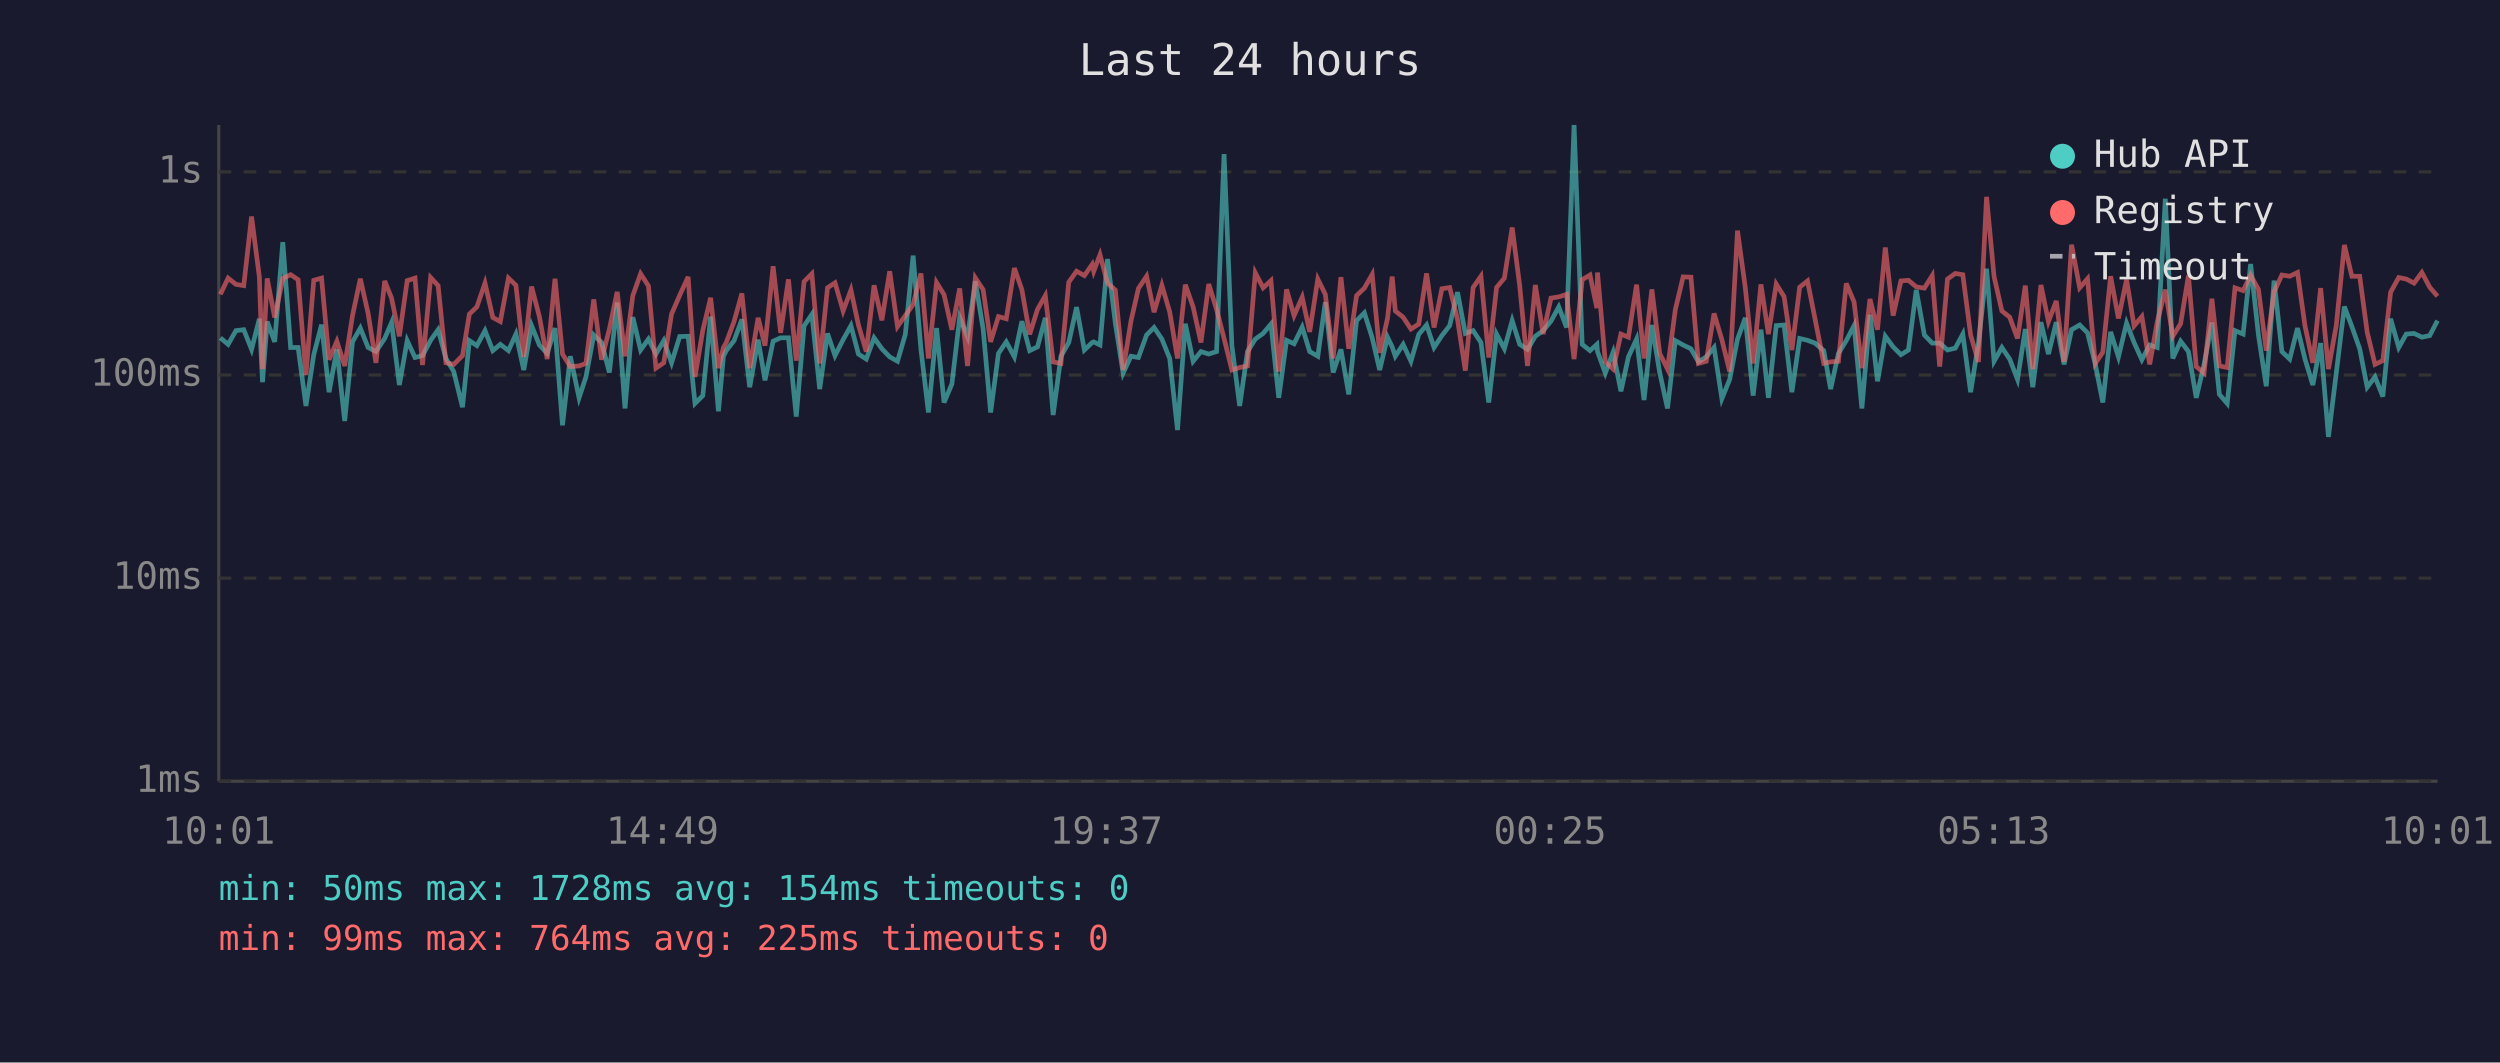
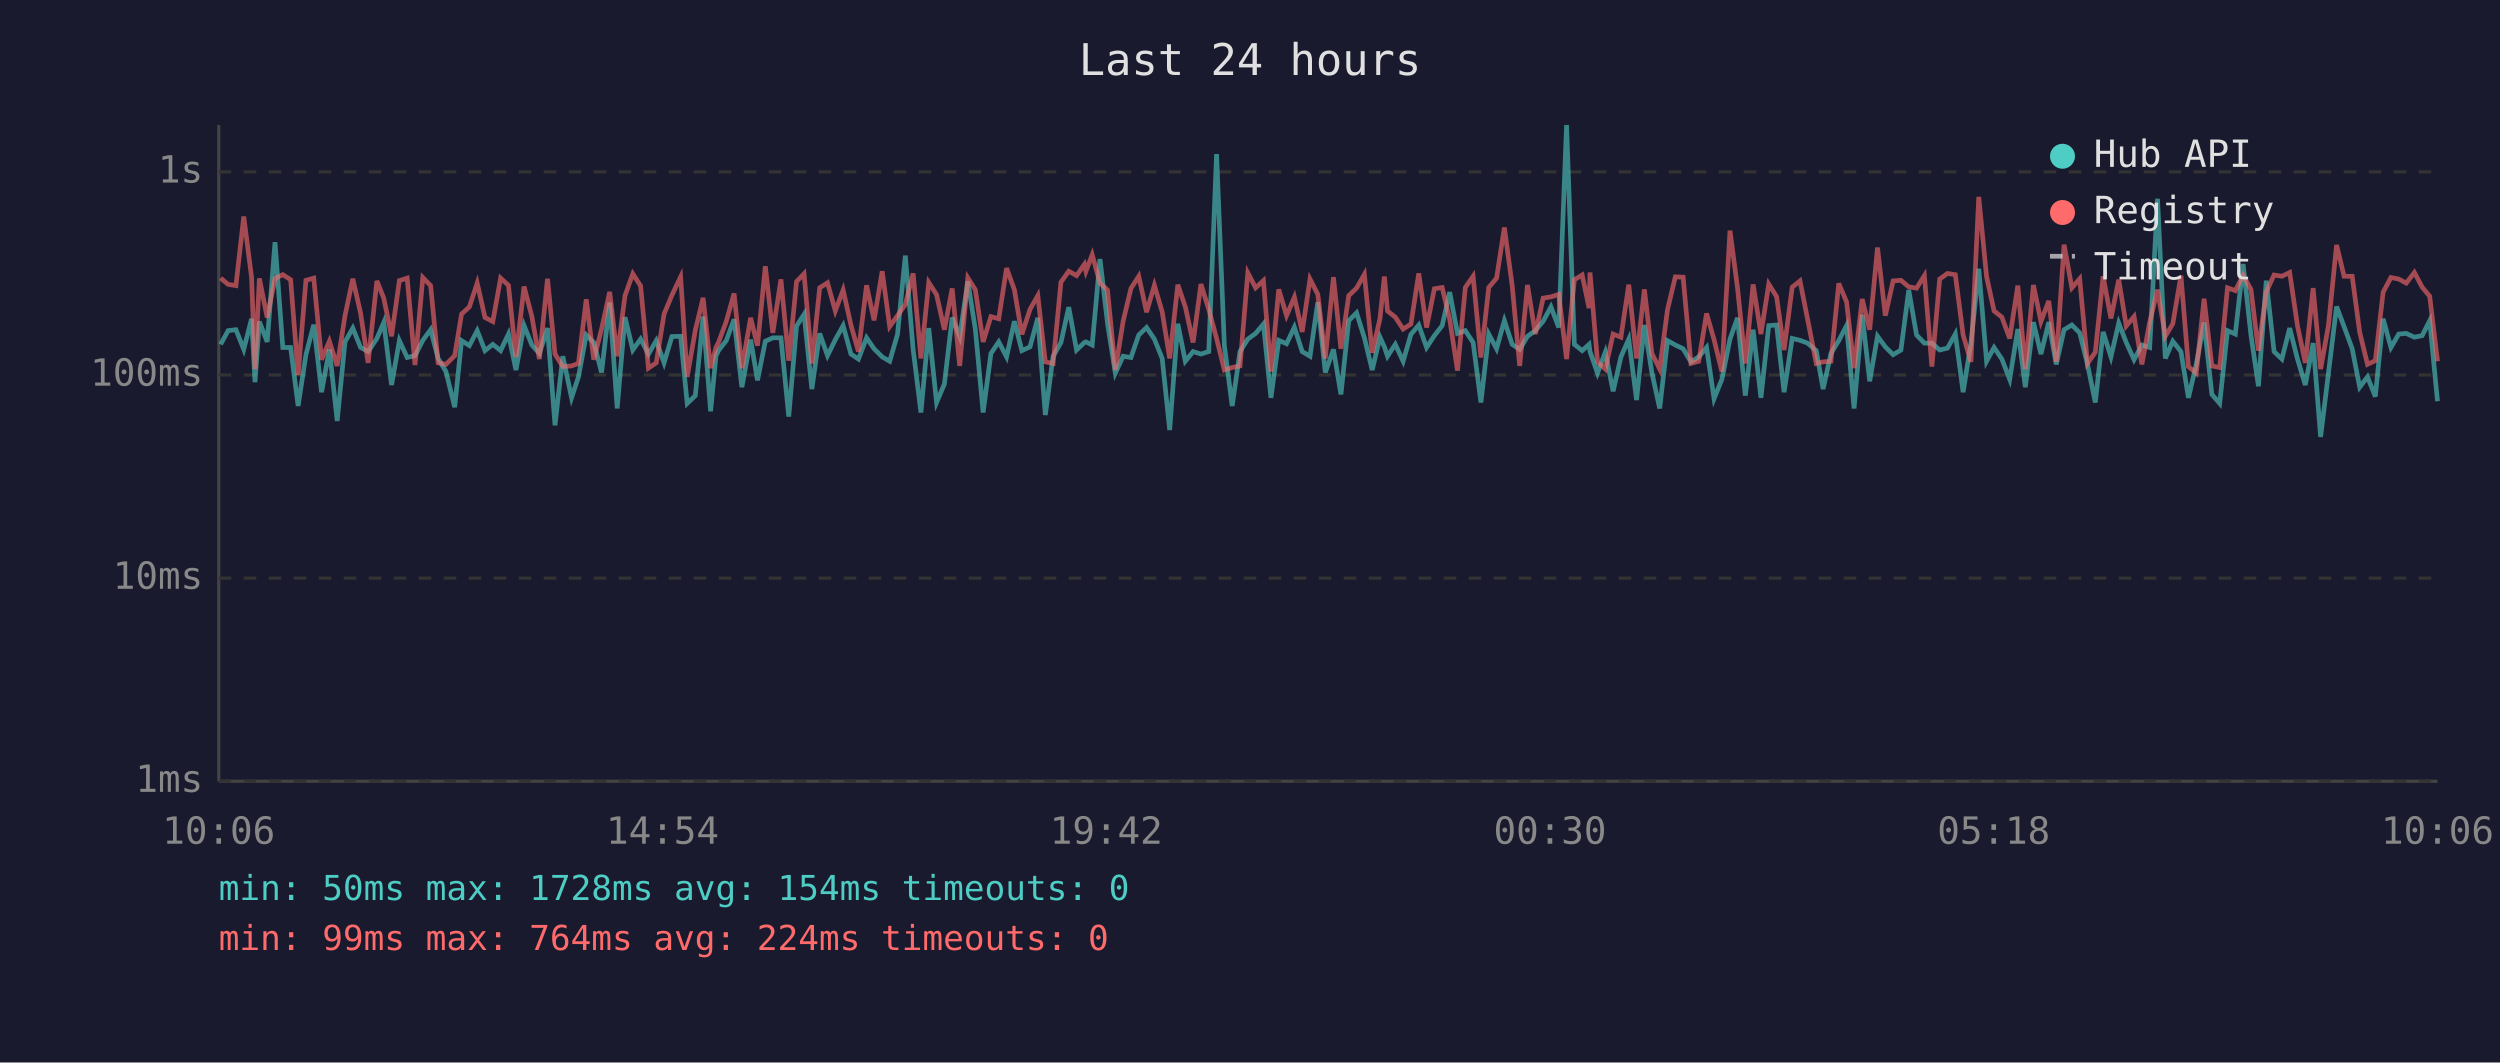
<svg xmlns="http://www.w3.org/2000/svg" viewBox="0 0 800 340" font-family="monospace" font-size="12">
  <rect width="800" height="340" fill="#1a1a2e" />
  <text x="400" y="24" fill="#e0e0e0" font-size="14" text-anchor="middle">Last 24 hours</text>
  <line x1="70" y1="40" x2="70" y2="250" stroke="#444" stroke-width="1" />
  <line x1="70" y1="250" x2="780" y2="250" stroke="#444" stroke-width="1" />
  <line x1="70" y1="250" x2="780" y2="250" stroke="#333" stroke-width="1" stroke-dasharray="4" />
  <text x="65" y="250" fill="#888" text-anchor="end" dominant-baseline="middle">1ms</text>
  <line x1="70" y1="185" x2="780" y2="185" stroke="#333" stroke-width="1" stroke-dasharray="4" />
  <text x="65" y="185" fill="#888" text-anchor="end" dominant-baseline="middle">10ms</text>
  <line x1="70" y1="120" x2="780" y2="120" stroke="#333" stroke-width="1" stroke-dasharray="4" />
  <text x="65" y="120" fill="#888" text-anchor="end" dominant-baseline="middle">100ms</text>
  <line x1="70" y1="55" x2="780" y2="55" stroke="#333" stroke-width="1" stroke-dasharray="4" />
  <text x="65" y="55" fill="#888" text-anchor="end" dominant-baseline="middle">1s</text>
-   <text x="70" y="270" fill="#888" text-anchor="middle">10:01</text>
-   <text x="212" y="270" fill="#888" text-anchor="middle">14:49</text>
-   <text x="354" y="270" fill="#888" text-anchor="middle">19:37</text>
-   <text x="496" y="270" fill="#888" text-anchor="middle">00:25</text>
-   <text x="638" y="270" fill="#888" text-anchor="middle">05:13</text>
-   <text x="780" y="270" fill="#888" text-anchor="middle">10:01</text>
-   <polyline points="70.5,108.1 73.0,110.2 75.5,105.8 78.0,105.5 80.5,111.8 83.0,102.0 84.0,122.3 85.5,102.9 87.9,109.4 90.5,77.5 93.0,111.2 95.4,111.2 97.9,129.9 100.4,113.5 102.9,103.9 105.3,125.5 107.8,111.8 110.3,134.7 112.8,109.4 115.3,105.0 117.8,111.2 120.3,112.5 123.1,108.3 125.3,103.2 127.8,123.2 130.3,109.0 132.8,114.4 135.2,113.8 137.8,108.9 140.2,105.5 142.7,114.7 145.2,118.9 148.0,130.3 150.2,109.0 152.6,110.6 155.2,105.8 157.7,112.2 160.1,110.2 162.7,112.2 165.1,106.9 167.6,118.4 170.1,104.2 172.6,110.4 175.1,113.1 177.6,105.0 180.0,136.1 182.5,114.0 185.3,127.3 187.5,120.6 190.0,107.2 192.5,109.6 195.0,119.2 197.5,96.8 200.0,130.7 202.5,101.5 205.0,112.0 207.5,108.5 209.9,113.3 212.4,109.0 214.9,116.1 217.5,107.7 220.2,107.6 222.4,129.1 224.9,126.6 227.4,101.3 229.9,131.6 231.5,114.0 232.4,112.2 234.9,109.0 237.4,102.2 239.9,123.9 242.6,108.7 244.8,121.7 247.4,109.2 249.8,108.1 252.3,108.1 254.8,133.3 257.3,104.3 259.8,100.6 262.3,124.5 264.8,106.7 267.2,113.8 269.8,108.7 272.3,104.2 274.7,113.3 277.2,114.9 279.7,108.1 282.2,111.6 284.7,114.2 287.2,115.6 289.7,107.0 292.2,81.8 294.7,111.8 297.1,132.0 299.7,105.0 302.1,128.8 304.6,122.9 307.1,101.6 309.6,107.7 312.1,90.0 314.6,105.3 317.0,132.0 319.5,113.1 322.0,109.4 324.6,114.2 327.0,102.8 329.5,112.2 332.0,111.0 334.5,101.7 337.0,132.8 339.5,114.0 342.0,109.6 344.5,98.3 347.0,112.0 349.5,109.6 350.0,109.4 352.0,110.4 354.4,82.9 356.9,103.4 359.4,119.4 361.9,114.0 364.3,114.4 366.9,107.2 369.3,104.8 371.8,108.5 374.3,114.7 376.8,137.6 379.3,103.6 381.8,115.6 384.3,112.5 386.8,113.3 389.3,112.5 391.7,49.3 394.2,110.6 396.7,129.9 399.2,112.5 401.7,108.5 404.2,106.7 406.7,103.7 409.2,127.3 411.7,108.9 414.1,110.0 416.7,104.7 419.1,112.5 421.7,114.0 424.1,96.7 426.6,119.2 429.1,111.8 431.6,126.2 434.1,102.6 436.6,100.1 439.1,108.1 441.5,118.4 444.0,107.9 445.5,111.0 446.5,114.0 449.0,110.2 451.5,115.6 454.0,107.0 456.5,104.0 458.9,111.2 461.4,107.4 463.9,104.2 466.4,93.5 468.9,106.7 471.4,105.8 473.9,109.6 476.4,128.8 478.9,106.9 481.4,111.6 483.9,102.6 486.3,110.2 488.8,111.8 491.3,107.6 493.8,105.8 496.3,102.8 498.8,98.2 501.3,104.8 503.7,40.0 506.3,110.2 508.8,112.2 511.0,110.2 511.2,112.5 513.7,119.4 516.2,112.7 518.7,125.2 521.1,114.2 523.7,108.5 526.1,128.0 528.6,104.0 531.1,119.2 533.6,130.7 536.1,109.0 538.6,110.4 541.1,111.6 543.5,115.8 546.0,114.2 548.5,111.2 551.0,127.6 553.5,121.4 556.0,108.5 558.5,101.7 561.0,126.6 563.5,105.5 565.9,127.3 568.4,104.2 570.9,104.0 573.4,125.5 575.9,108.3 578.4,108.9 580.8,109.8 583.6,112.2 585.8,124.5 588.3,113.1 590.8,109.0 593.3,104.2 595.8,130.7 598.4,100.7 600.8,122.0 603.3,107.6 605.8,111.0 608.3,113.5 610.7,112.0 613.2,92.8 615.8,107.2 618.3,109.8 620.7,109.8 623.2,112.0 625.7,111.4 628.1,106.9 630.6,125.5 633.1,109.8 635.7,86.0 638.1,115.6 640.6,111.2 643.1,114.9 645.6,121.4 648.1,105.3 650.5,123.9 653.1,103.1 655.5,113.3 658.0,103.1 660.5,116.6 662.9,105.5 665.5,104.0 668.0,106.5 670.5,116.6 672.9,128.8 675.4,106.2 677.9,114.2 680.5,103.4 682.9,109.6 685.4,115.1 687.9,110.4 690.3,111.2 692.9,63.6 695.3,114.7 697.8,109.2 700.3,112.5 702.8,127.3 705.3,116.6 707.8,103.2 710.2,126.2 712.7,129.1 715.2,105.8 717.8,106.9 720.2,84.5 722.7,107.2 725.2,123.6 727.7,89.8 730.2,112.5 732.7,114.9 735.2,105.0 737.6,114.9 740.1,123.2 742.6,109.8 745.1,139.8 747.6,119.4 750.2,98.1 752.6,104.5 755.1,111.6 757.5,123.9 760.0,120.6 762.5,126.9 765.0,102.0 767.6,111.2 770.0,106.9 772.5,106.7 775.0,107.9 777.5,107.4 780.0,102.6" fill="none" stroke="#4ecdc4" stroke-width="1.5" opacity="0.6" />
-   <polyline points="70.5,94.2 73.0,89.0 75.5,91.0 78.0,91.4 80.5,69.3 83.0,88.7 84.0,118.1 85.5,89.1 87.9,101.6 90.5,89.1 93.0,87.9 95.4,89.5 97.9,120.0 100.4,89.7 102.9,89.0 105.3,115.1 107.8,109.2 110.3,117.1 112.8,101.0 115.3,89.2 117.8,100.3 120.3,116.1 123.1,89.9 125.3,95.4 127.8,107.6 130.3,89.8 132.8,89.0 135.2,116.8 137.8,88.8 140.2,91.4 142.7,116.1 145.2,116.6 148.0,113.8 150.2,100.5 152.6,98.2 155.2,90.6 157.7,101.6 160.1,102.9 162.7,89.0 165.1,91.3 167.6,114.2 170.1,91.7 172.6,101.3 175.1,114.9 177.6,89.2 180.0,113.3 182.5,117.3 185.3,117.1 187.5,116.3 190.0,95.8 192.5,115.1 195.0,105.3 197.5,93.4 200.0,114.0 202.5,94.6 205.0,87.6 207.5,91.5 209.9,117.8 212.4,116.1 214.9,100.5 217.5,94.5 220.2,88.6 222.4,120.6 224.9,105.7 227.4,95.3 229.9,117.8 231.5,111.2 232.4,109.6 234.9,102.9 237.4,93.9 239.9,117.8 242.6,101.7 244.8,110.6 247.4,85.2 249.8,106.5 252.3,89.4 254.8,115.4 257.3,90.1 259.8,87.6 262.3,116.3 264.8,92.1 267.2,90.5 269.8,99.5 272.3,92.8 274.7,104.0 277.2,112.5 279.7,91.3 282.2,102.5 284.7,86.8 287.2,104.5 289.7,101.0 292.2,97.4 294.7,87.5 297.1,114.7 299.7,90.4 302.1,94.3 304.6,105.5 307.1,92.3 309.6,117.1 312.1,88.9 314.6,92.7 317.0,109.4 319.5,101.3 322.0,102.0 324.6,85.8 327.0,92.7 329.5,107.0 332.0,99.0 334.5,94.6 337.0,115.8 339.5,116.3 342.0,90.3 344.5,86.8 347.0,88.2 349.5,84.6 350.0,86.8 352.0,81.5 354.4,90.6 356.9,92.8 359.4,118.4 361.9,102.8 364.3,92.3 366.9,88.4 369.3,99.9 371.8,91.3 374.3,99.8 376.8,114.7 379.3,91.1 381.8,98.2 384.3,109.6 386.8,90.9 389.3,99.0 391.7,108.3 394.2,118.4 396.7,117.6 399.2,117.1 401.7,87.3 404.2,92.1 406.7,89.8 409.2,118.9 411.7,92.6 414.1,101.0 416.7,95.1 419.1,106.2 421.7,89.3 424.1,94.2 426.6,114.7 429.1,88.7 431.6,111.6 434.1,94.6 436.6,92.2 439.1,87.8 441.5,112.9 444.0,101.9 445.5,88.5 446.5,99.5 449.0,101.5 451.5,105.3 454.0,103.7 456.5,87.5 458.9,104.8 461.4,92.4 463.9,92.0 466.4,102.2 468.9,118.6 471.4,92.0 473.9,88.4 476.4,114.4 478.9,92.0 481.4,89.0 483.9,72.8 486.3,91.4 488.8,117.1 491.3,91.2 493.8,106.9 496.3,95.4 498.8,95.0 501.3,94.2 503.7,114.9 506.3,89.5 508.8,88.0 511.0,98.6 511.2,87.2 513.7,115.8 516.2,118.1 518.7,106.9 521.1,107.9 523.7,91.1 526.1,114.7 528.6,92.6 531.1,113.1 533.6,118.1 536.1,99.1 538.6,88.6 541.1,88.7 543.5,116.3 546.0,115.6 548.5,100.3 551.0,108.7 553.5,118.9 556.0,73.8 558.5,92.1 561.0,116.3 563.5,91.0 565.9,106.9 568.4,90.9 570.9,94.9 573.4,112.0 575.9,91.9 578.4,89.9 580.8,102.0 583.6,116.3 585.8,115.8 588.3,115.6 590.8,90.7 593.3,96.6 595.8,117.8 598.4,95.7 600.8,105.5 603.3,79.2 605.8,101.0 608.3,89.9 610.7,89.7 613.2,91.8 615.8,92.2 618.3,88.2 620.7,117.3 623.2,89.3 625.7,87.5 628.1,87.9 630.6,107.2 633.1,115.8 635.7,63.0 638.1,88.5 640.6,99.5 643.1,101.5 645.6,108.3 648.1,91.4 650.5,118.1 653.1,91.2 655.5,102.9 658.0,96.3 660.5,115.8 662.9,78.3 665.5,92.1 668.0,89.2 670.5,116.3 672.9,112.7 675.4,88.4 677.9,101.9 680.5,89.5 682.9,104.3 685.4,101.3 687.9,116.6 690.3,103.1 692.9,92.7 695.3,107.6 697.8,103.6 700.3,88.2 702.8,117.3 705.3,119.4 707.8,95.6 710.2,117.1 712.7,117.6 715.2,92.1 717.8,93.0 720.2,88.1 722.7,92.6 725.2,112.2 727.7,93.4 730.2,88.0 732.7,88.4 735.2,87.2 737.6,104.3 740.1,116.1 742.6,92.2 745.1,118.1 747.6,104.2 750.2,78.4 752.6,88.4 755.1,88.4 757.5,106.3 760.0,116.6 762.5,115.4 765.0,93.5 767.6,88.8 770.0,89.3 772.5,90.6 775.0,87.2 777.5,91.9 780.0,94.8" fill="none" stroke="#ff6b6b" stroke-width="1.5" opacity="0.6" />
+   <text x="70" y="270" fill="#888" text-anchor="middle">10:06</text>
+   <text x="212" y="270" fill="#888" text-anchor="middle">14:54</text>
+   <text x="354" y="270" fill="#888" text-anchor="middle">19:42</text>
+   <text x="496" y="270" fill="#888" text-anchor="middle">00:30</text>
+   <text x="638" y="270" fill="#888" text-anchor="middle">05:18</text>
+   <text x="780" y="270" fill="#888" text-anchor="middle">10:06</text>
+   <polyline points="70.6,110.2 73.0,105.8 75.5,105.5 78.0,111.8 80.5,102.0 81.6,122.3 83.0,102.9 85.5,109.4 88.0,77.5 90.5,111.2 93.0,111.2 95.4,129.9 97.9,113.5 100.4,103.9 102.9,125.5 105.4,111.8 107.9,134.7 110.4,109.4 112.9,105.0 115.4,111.2 117.8,112.5 120.6,108.3 122.8,103.2 125.3,123.2 127.8,109.0 130.3,114.4 132.8,113.8 135.3,108.9 137.8,105.5 140.2,114.7 142.7,118.9 145.5,130.3 147.7,109.0 150.2,110.6 152.7,105.8 155.2,112.2 157.7,110.2 160.2,112.2 162.7,106.9 165.1,118.4 167.7,104.2 170.2,110.4 172.6,113.1 175.2,105.0 177.6,136.1 180.1,114.0 182.9,127.3 185.1,120.6 187.6,107.2 190.0,109.6 192.5,119.2 195.1,96.8 197.5,130.7 200.0,101.5 202.5,112.0 205.0,108.5 207.5,113.3 210.0,109.0 212.5,116.1 215.0,107.7 217.8,107.6 219.9,129.1 222.5,126.6 225.0,101.3 227.4,131.6 229.1,114.0 229.9,112.2 232.4,109.0 234.9,102.2 237.4,123.9 240.2,108.7 242.4,121.7 244.9,109.2 247.3,108.1 249.9,108.1 252.4,133.3 254.9,104.3 257.3,100.6 259.8,124.5 262.3,106.7 264.8,113.8 267.3,108.7 269.8,104.2 272.3,113.3 274.7,114.9 277.3,108.1 279.7,111.6 282.3,114.2 284.7,115.6 287.2,107.0 289.7,81.8 292.2,111.8 294.7,132.0 297.2,105.0 299.7,128.8 302.2,122.9 304.7,101.6 307.1,107.7 309.7,90.0 312.1,105.3 314.6,132.0 317.1,113.1 319.6,109.4 322.1,114.2 324.6,102.8 327.0,112.2 329.6,111.0 332.1,101.7 334.5,132.8 337.0,114.0 339.5,109.6 342.0,98.3 344.5,112.0 347.0,109.6 347.5,109.4 349.5,110.4 352.0,82.9 354.4,103.4 356.9,119.4 359.4,114.0 361.9,114.4 364.4,107.2 366.9,104.8 369.4,108.5 371.9,114.7 374.3,137.6 376.9,103.6 379.3,115.6 381.8,112.5 384.3,113.3 386.8,112.5 389.3,49.3 391.8,110.6 394.3,129.9 396.8,112.5 399.3,108.5 401.8,106.7 404.3,103.7 406.7,127.3 409.2,108.9 411.7,110.0 414.2,104.7 416.7,112.5 419.2,114.0 421.7,96.7 424.1,119.2 426.7,111.8 429.1,126.2 431.6,102.6 434.1,100.1 436.6,108.1 439.1,118.4 441.6,107.9 443.0,111.0 444.0,114.0 446.5,110.2 449.0,115.6 451.5,107.0 454.0,104.0 456.5,111.2 459.0,107.4 461.5,104.2 463.9,93.5 466.4,106.7 468.9,105.8 471.4,109.6 473.9,128.8 476.4,106.9 478.9,111.6 481.4,102.6 483.9,110.2 486.3,111.8 488.8,107.6 491.3,105.8 493.8,102.8 496.3,98.2 498.8,104.8 501.3,40.0 503.8,110.2 506.3,112.2 508.5,110.2 508.8,112.5 511.2,119.4 513.7,112.7 516.2,125.2 518.7,114.2 521.2,108.5 523.7,128.0 526.2,104.0 528.6,119.2 531.1,130.7 533.6,109.0 536.1,110.4 538.6,111.6 541.1,115.8 543.6,114.2 546.1,111.2 548.5,127.6 551.0,121.4 553.6,108.5 556.0,101.7 558.5,126.6 561.0,105.5 563.5,127.3 566.0,104.2 568.5,104.0 570.9,125.5 573.5,108.3 576.0,108.9 578.4,109.8 581.2,112.2 583.4,124.5 585.9,113.1 588.4,109.0 590.9,104.2 593.3,130.7 595.9,100.7 598.3,122.0 600.8,107.6 603.3,111.0 605.8,113.5 608.3,112.0 610.8,92.8 613.3,107.2 615.8,109.8 618.2,109.8 620.7,112.0 623.2,111.4 625.7,106.9 628.2,125.5 630.7,109.8 633.2,86.0 635.7,115.6 638.1,111.2 640.6,114.9 643.1,121.4 645.7,105.3 648.1,123.9 650.7,103.1 653.1,113.3 655.6,103.1 658.0,116.6 660.5,105.5 663.0,104.0 665.5,106.5 668.0,116.6 670.5,128.8 673.0,106.2 675.5,114.2 678.0,103.4 680.4,109.6 682.9,115.1 685.4,110.4 687.9,111.2 690.4,63.6 692.9,114.7 695.3,109.2 697.9,112.5 700.3,127.3 702.8,116.6 705.3,103.2 707.8,126.2 710.3,129.1 712.8,105.8 715.3,106.9 717.8,84.5 720.3,107.2 722.7,123.6 725.2,89.8 727.7,112.5 730.2,114.9 732.7,105.0 735.2,114.9 737.7,123.2 740.2,109.8 742.6,139.8 745.1,119.4 747.7,98.1 750.1,104.5 752.7,111.6 755.1,123.9 757.6,120.6 760.1,126.9 762.6,102.0 765.1,111.2 767.6,106.9 770.0,106.7 772.6,107.9 775.1,107.4 777.5,102.6 780.0,128.4" fill="none" stroke="#4ecdc4" stroke-width="1.5" opacity="0.6" />
+   <polyline points="70.6,89.0 73.0,91.0 75.5,91.4 78.0,69.3 80.5,88.7 81.6,118.1 83.0,89.1 85.5,101.6 88.0,89.1 90.5,87.9 93.0,89.5 95.4,120.0 97.9,89.7 100.4,89.0 102.9,115.1 105.4,109.2 107.9,117.1 110.4,101.0 112.9,89.2 115.4,100.3 117.8,116.1 120.6,89.9 122.8,95.4 125.3,107.6 127.8,89.8 130.3,89.0 132.8,116.8 135.3,88.8 137.8,91.4 140.2,116.1 142.7,116.6 145.5,113.8 147.7,100.5 150.2,98.2 152.7,90.6 155.2,101.6 157.7,102.9 160.2,89.0 162.7,91.3 165.1,114.2 167.7,91.7 170.2,101.3 172.6,114.9 175.2,89.2 177.6,113.3 180.1,117.3 182.9,117.1 185.1,116.3 187.6,95.8 190.0,115.1 192.5,105.3 195.1,93.4 197.5,114.0 200.0,94.6 202.5,87.6 205.0,91.5 207.5,117.8 210.0,116.1 212.5,100.5 215.0,94.5 217.8,88.6 219.9,120.6 222.5,105.7 225.0,95.3 227.4,117.8 229.1,111.2 229.9,109.6 232.4,102.9 234.9,93.9 237.4,117.8 240.2,101.7 242.4,110.6 244.9,85.2 247.3,106.5 249.9,89.4 252.4,115.4 254.9,90.1 257.3,87.6 259.8,116.3 262.3,92.1 264.8,90.5 267.3,99.5 269.8,92.8 272.3,104.0 274.7,112.5 277.3,91.3 279.7,102.5 282.3,86.8 284.7,104.5 287.2,101.0 289.7,97.4 292.2,87.5 294.7,114.7 297.2,90.4 299.7,94.3 302.2,105.5 304.7,92.3 307.1,117.1 309.7,88.9 312.1,92.7 314.6,109.4 317.1,101.3 319.6,102.0 322.1,85.8 324.6,92.7 327.0,107.0 329.6,99.0 332.1,94.6 334.5,115.8 337.0,116.3 339.5,90.3 342.0,86.8 344.5,88.2 347.0,84.6 347.5,86.8 349.5,81.5 352.0,90.6 354.4,92.8 356.9,118.4 359.4,102.8 361.9,92.3 364.4,88.4 366.9,99.9 369.4,91.3 371.9,99.8 374.3,114.7 376.9,91.1 379.3,98.2 381.8,109.6 384.3,90.9 386.8,99.0 389.3,108.3 391.8,118.4 394.3,117.6 396.8,117.1 399.3,87.3 401.8,92.1 404.3,89.8 406.7,118.9 409.2,92.6 411.7,101.0 414.2,95.1 416.7,106.2 419.2,89.3 421.7,94.2 424.1,114.7 426.7,88.7 429.1,111.6 431.6,94.6 434.1,92.2 436.6,87.8 439.1,112.9 441.6,101.9 443.0,88.5 444.0,99.5 446.5,101.5 449.0,105.3 451.5,103.7 454.0,87.5 456.5,104.8 459.0,92.4 461.5,92.0 463.9,102.2 466.4,118.6 468.9,92.0 471.4,88.4 473.9,114.4 476.4,92.0 478.9,89.0 481.4,72.8 483.9,91.4 486.3,117.1 488.8,91.2 491.3,106.9 493.8,95.4 496.3,95.0 498.8,94.2 501.3,114.9 503.8,89.5 506.3,88.0 508.5,98.6 508.8,87.2 511.2,115.8 513.7,118.1 516.2,106.9 518.7,107.9 521.2,91.1 523.7,114.7 526.2,92.6 528.6,113.1 531.1,118.1 533.6,99.1 536.1,88.6 538.6,88.7 541.1,116.3 543.6,115.6 546.1,100.3 548.5,108.7 551.0,118.9 553.6,73.8 556.0,92.1 558.5,116.3 561.0,91.0 563.5,106.9 566.0,90.9 568.5,94.9 570.9,112.0 573.5,91.9 576.0,89.9 578.4,102.0 581.2,116.3 583.4,115.8 585.9,115.6 588.4,90.7 590.9,96.6 593.3,117.8 595.9,95.7 598.3,105.5 600.8,79.2 603.3,101.0 605.8,89.9 608.3,89.7 610.8,91.8 613.3,92.2 615.8,88.2 618.2,117.3 620.7,89.3 623.2,87.5 625.7,87.9 628.2,107.2 630.7,115.8 633.2,63.0 635.7,88.5 638.1,99.5 640.6,101.5 643.1,108.3 645.7,91.4 648.1,118.1 650.7,91.2 653.1,102.9 655.6,96.3 658.0,115.8 660.5,78.3 663.0,92.1 665.5,89.2 668.0,116.3 670.5,112.7 673.0,88.4 675.5,101.9 678.0,89.5 680.4,104.3 682.9,101.3 685.4,116.6 687.9,103.1 690.4,92.7 692.9,107.6 695.3,103.6 697.9,88.2 700.3,117.3 702.8,119.4 705.3,95.6 707.8,117.1 710.3,117.6 712.8,92.1 715.3,93.0 717.8,88.1 720.3,92.6 722.7,112.2 725.2,93.4 727.7,88.0 730.2,88.4 732.7,87.2 735.2,104.3 737.7,116.1 740.2,92.2 742.6,118.1 745.1,104.2 747.7,78.4 750.1,88.4 752.7,88.4 755.1,106.3 757.6,116.6 760.1,115.4 762.6,93.5 765.1,88.8 767.6,89.3 770.0,90.6 772.6,87.2 775.1,91.9 777.5,94.8 780.0,115.6" fill="none" stroke="#ff6b6b" stroke-width="1.5" opacity="0.6" />
  <circle cx="660" cy="50" r="4" fill="#4ecdc4" />
  <text x="670" y="50" fill="#e0e0e0" dominant-baseline="middle">Hub API</text>
  <circle cx="660" cy="68" r="4" fill="#ff6b6b" />
  <text x="670" y="68" fill="#e0e0e0" dominant-baseline="middle">Registry</text>
  <line x1="656" y1="82" x2="664" y2="82" stroke="#e0e0e0" stroke-width="1.5" stroke-dasharray="4,3" opacity="0.7" />
  <text x="670" y="86" fill="#e0e0e0" dominant-baseline="middle">Timeout</text>
  <text x="70" y="288" fill="#4ecdc4" font-size="11">min: 50ms  max: 1728ms  avg: 154ms  timeouts: 0</text>
-   <text x="70" y="304" fill="#ff6b6b" font-size="11">min: 99ms  max: 764ms  avg: 225ms  timeouts: 0</text>
+   <text x="70" y="304" fill="#ff6b6b" font-size="11">min: 99ms  max: 764ms  avg: 224ms  timeouts: 0</text>
</svg>
